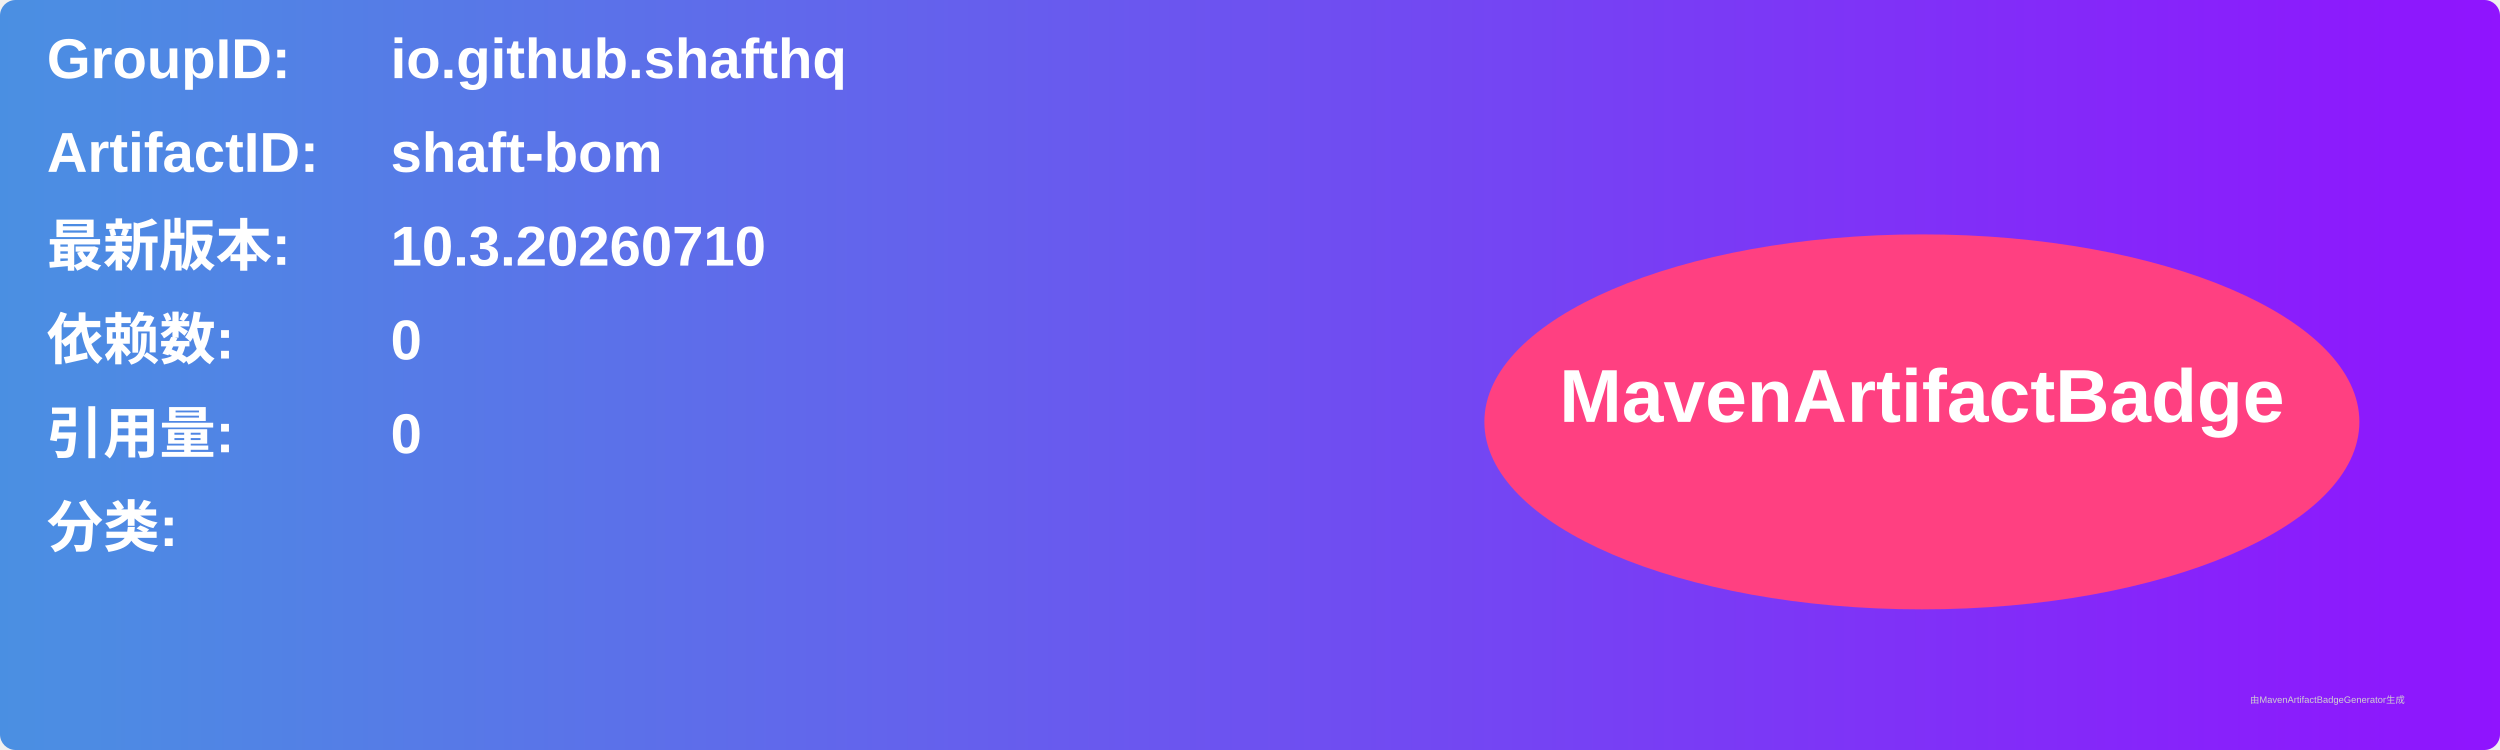
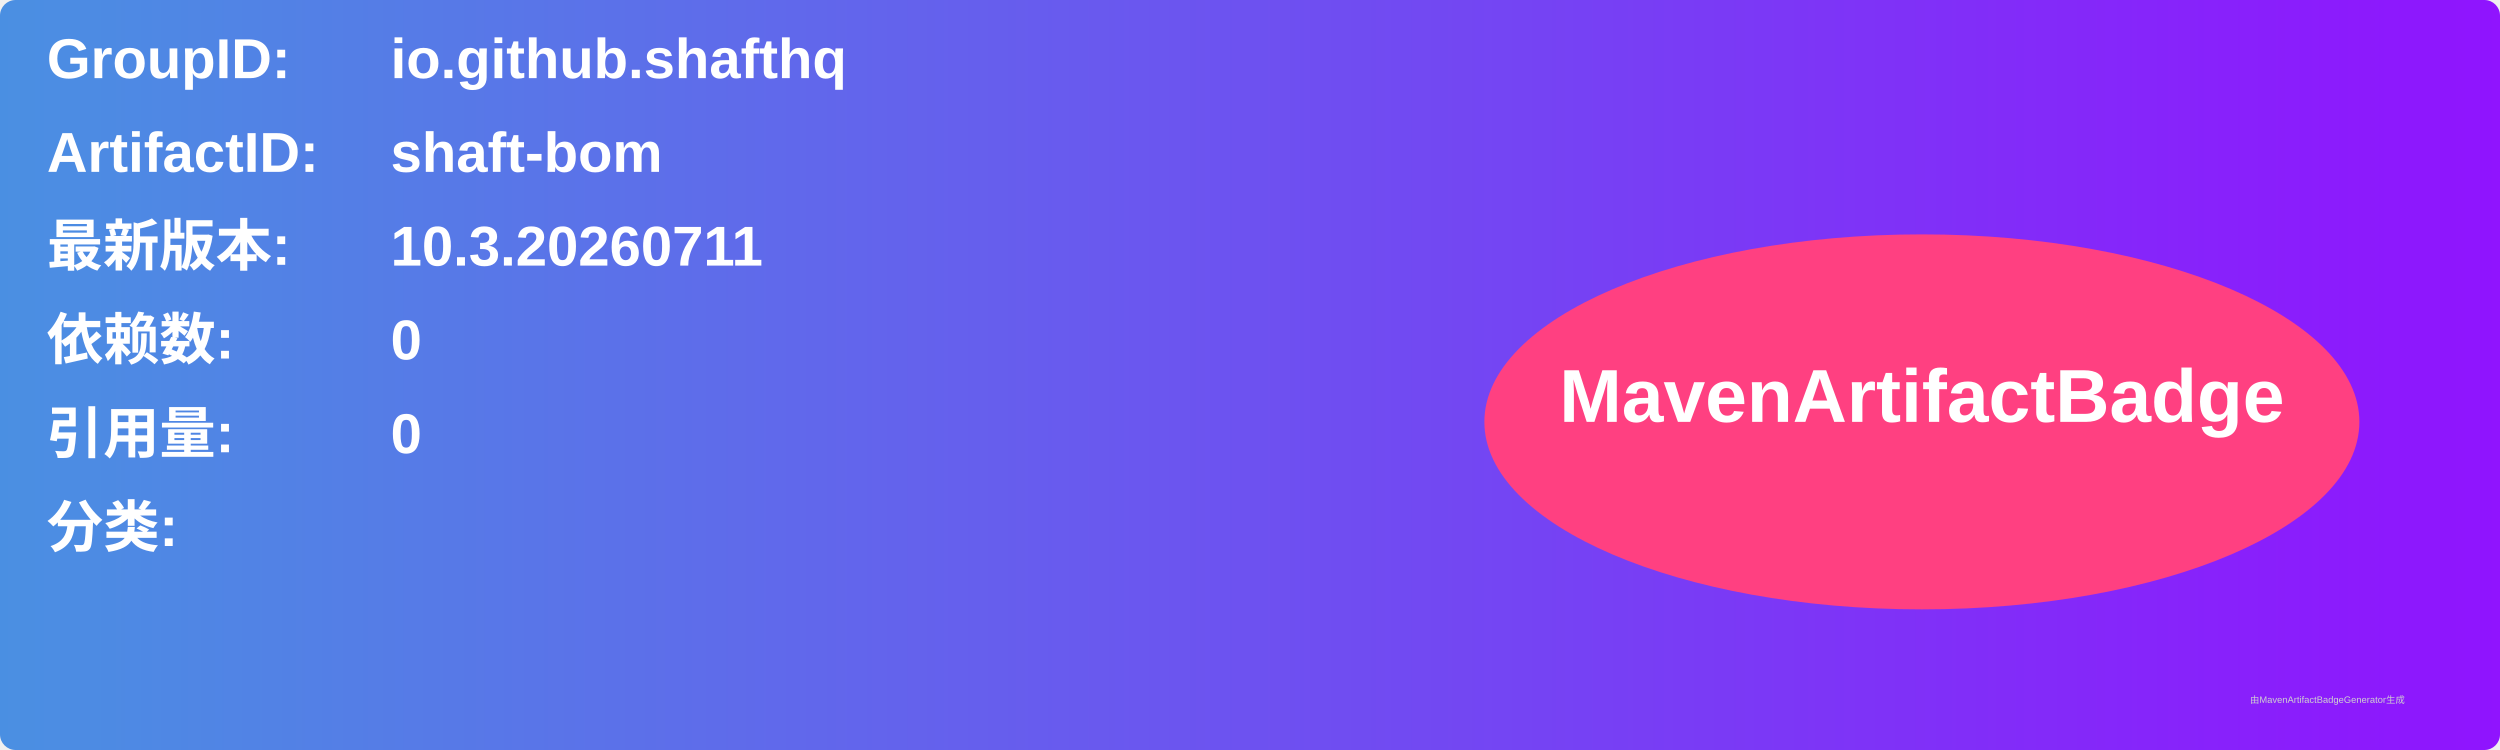
<svg xmlns="http://www.w3.org/2000/svg" width="800" height="240" viewBox="0 0 800 240">
  <linearGradient id="grad" x1="0%" y1="0%" x2="100%" y2="0%">
    <stop offset="0%" stop-color="#4a90e2" />
    <stop offset="100%" stop-color="#9013fe" />
  </linearGradient>
  <rect width="100%" height="100%" rx="5" ry="5" fill="url(#grad)" />
  <g transform="translate(15, 15)">
    <text x="0" y="10" font-family="Arial" font-size="18" fill="white" font-weight="bold" width="260">GroupID:</text>
    <text x="110" y="10" font-family="Arial" font-size="18" fill="white" font-weight="bold" width="460">io.github.shafthq</text>
    <text x="0" y="40" font-family="Arial" font-size="18" fill="white" font-weight="bold" width="260">ArtifactID:</text>
    <text x="110" y="40" font-family="Arial" font-size="18" fill="white" font-weight="bold" width="460">shaft-bom</text>
    <text x="0" y="70" font-family="Arial" font-size="18" fill="white" font-weight="bold">最新版本:</text>
    <text x="110" y="70" font-family="Arial" font-size="18" fill="white" font-weight="bold">
-       <tspan font-weight="bold">10.3.20260710</tspan>
+       <tspan font-weight="bold">10.3.20260711</tspan>
    </text>
    <text x="0" y="100" font-family="Arial" font-size="18" fill="white" font-weight="bold">依赖数: </text>
    <text x="110" y="100" font-family="Arial" font-size="18" fill="white">
      <tspan font-weight="bold">0</tspan>
    </text>
    <text x="0" y="130" font-family="Arial" font-size="18" fill="white" font-weight="bold">引用量: </text>
    <text x="110" y="130" font-family="Arial" font-size="18" fill="white">
      <tspan font-weight="bold">0</tspan>
    </text>
    <text x="0" y="160" font-family="Arial" font-size="18" fill="white" font-weight="bold">分类:</text>
    <text x="10" y="190" font-family="Arial" font-size="10" fill="white">
      <tspan font-weight="bold" />
    </text>
    <ellipse cx="600" cy="120" rx="140" ry="60" fill="#ff4081" />
    <text x="600" y="120" text-anchor="middle" font-family="Arial" font-size="24" fill="white" font-weight="bold">MavenArtifactBadge</text>
  </g>
  <text x="720" y="225" font-family="Arial" font-size="3" fill="#d0d0d0">由MavenArtifactBadgeGenerator生成</text>
</svg>
